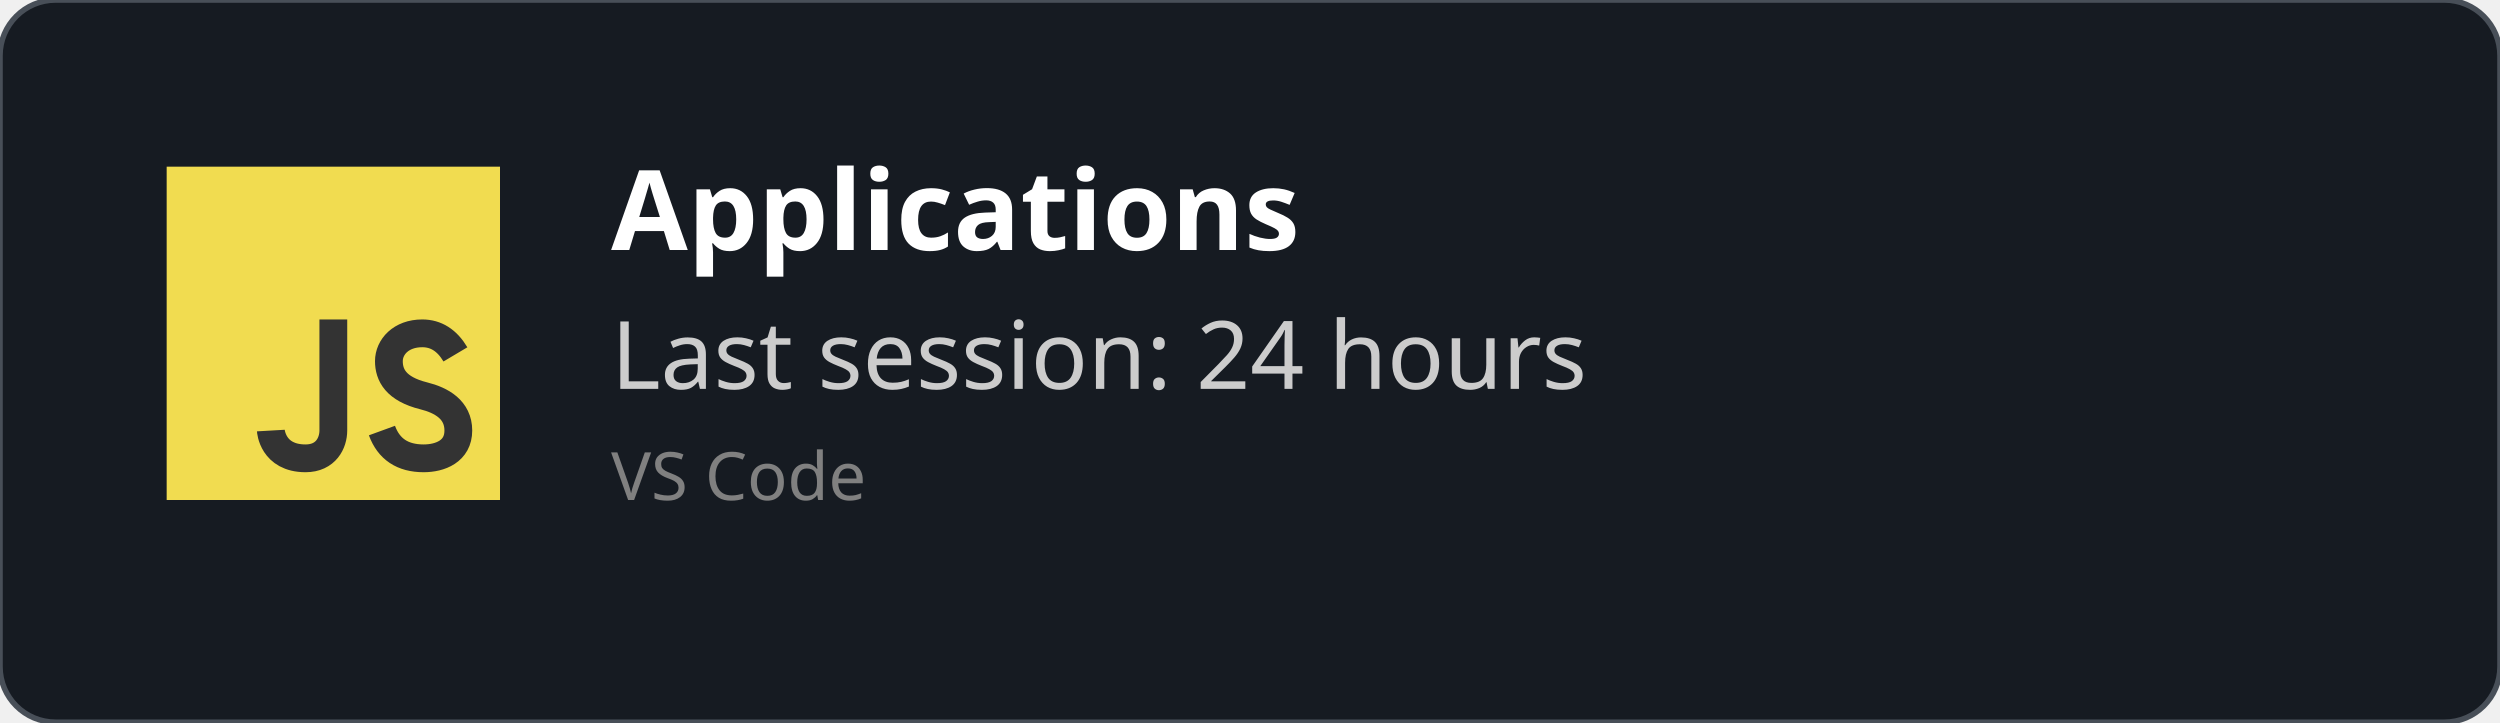
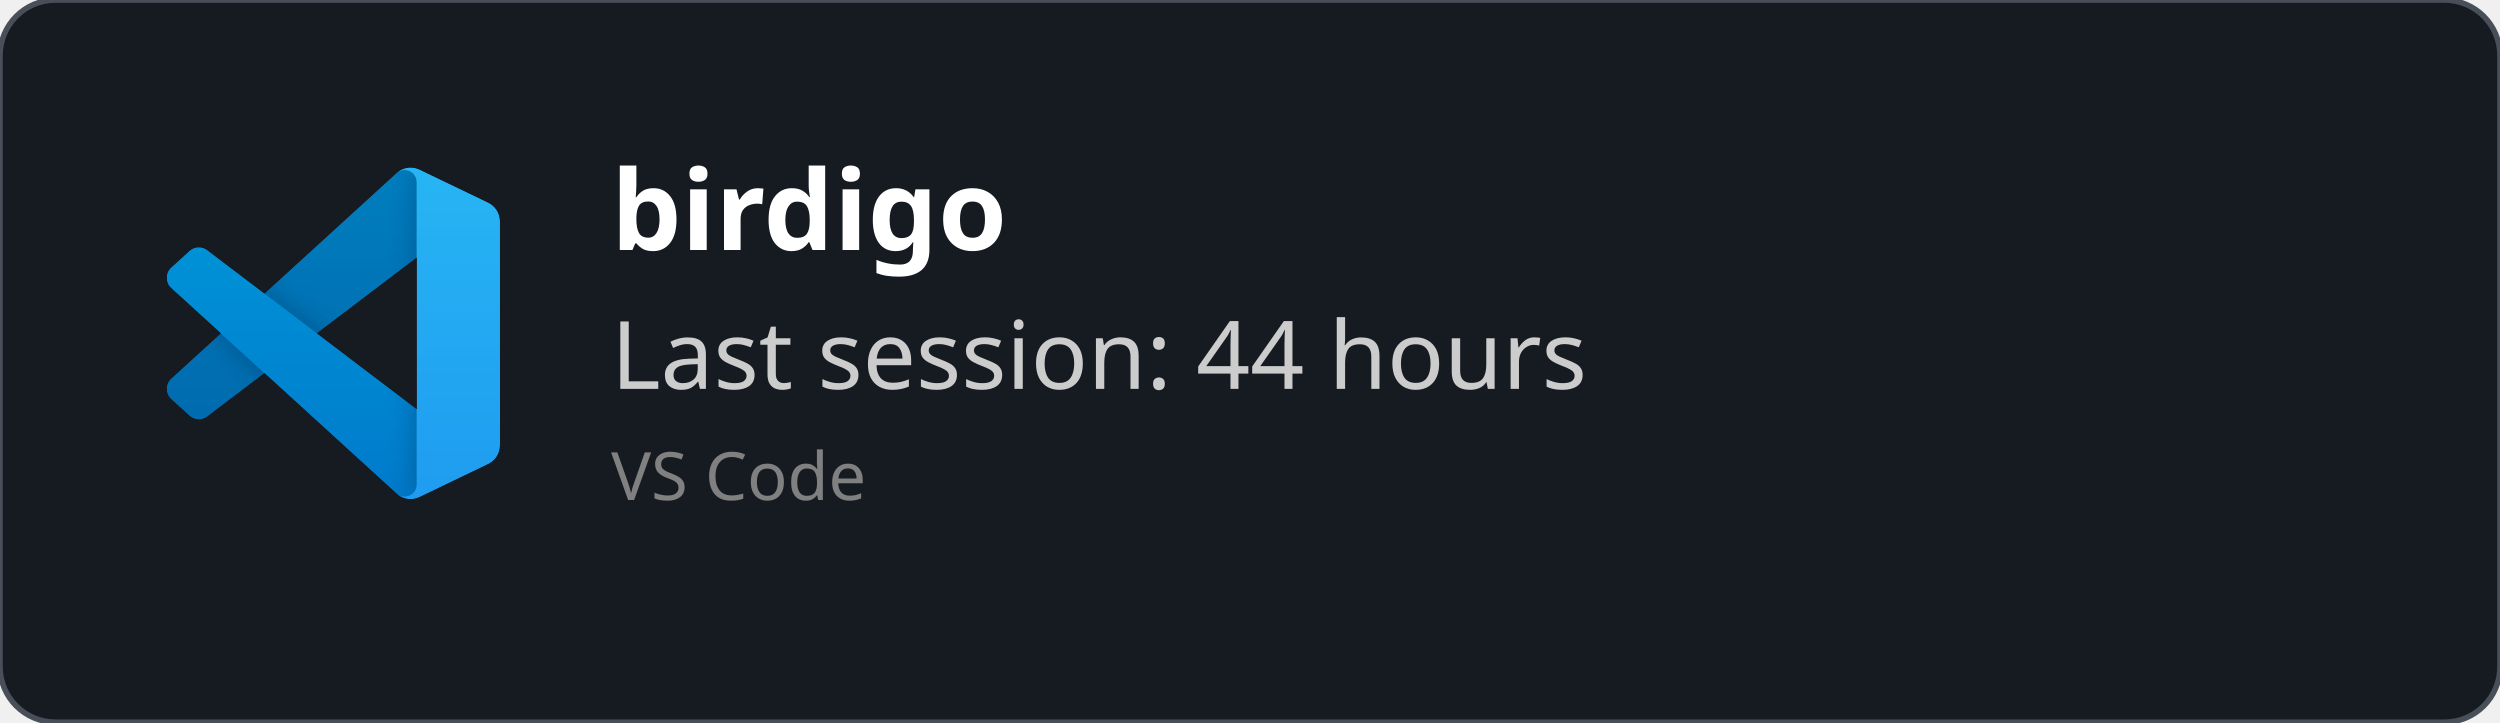
<svg xmlns="http://www.w3.org/2000/svg" width="450" height="130" viewBox="0 0 450 130" fill="none" role="img">
  <style>
    *{
        font-family: 'Segoe UI', Ubuntu, monospace
    }
    </style>
  <defs>
    <clipPath id="horizontalClip" x="20" y="20" width="500" height="200">
      <rect x="90" y="20" width="300" height="50" />
    </clipPath>
  </defs>
  <rect width="450" height="130" fill="rgba(22,27,34)" stroke="#484f58" stroke-width="1" fill-opacity="1" stroke-opacity="1" x="0" y="0" rx="10px" ry="10px">
    </rect>
-   <svg width="60px" height="60px" x="30" y="30" viewBox="0 0 24 24" id="js">
-     <g fill="none" fill-rule="evenodd">
-       <rect width="24" height="24" fill="#F1DC50" />
-       <path stroke="#333" stroke-width="2" d="M12,11 C12,15.749 12,18.416 12,19 C12,19.876 11.477,21 10,21 C7.615,21 7.5,19 7.5,19 M20.79,13.516 C20.19,12.505 19.394,12 18.404,12 C16.856,12 16,13 16,14 C16,15 16.5,16 18.508,16.5 C19.786,16.818 21,17.5 21,19 C21,20.5 19.685,21 18.5,21 C16.986,21 15.986,20.333 15.5,19" />
+   <svg width="60" height="60" x="30" y="30" viewBox="0 0 100 100" fill="none" id="vscode">
+     <mask id="mask0" mask-type="alpha" maskUnits="userSpaceOnUse" x="0" y="0" width="100" height="100">
+       <path fill-rule="evenodd" clip-rule="evenodd" d="M70.912 99.317C72.487 99.931 74.283 99.891 75.873 99.126L96.461 89.22C98.624 88.179 100 85.989 100 83.587V16.413C100 14.011 98.624 11.822 96.461 10.781L75.873 0.874C73.786 -0.13 71.345 0.116 69.513 1.447C69.252 1.637 69.003 1.849 68.769 2.083L29.355 38.041L12.187 25.01C10.589 23.797 8.354 23.896 6.869 25.246L1.363 30.255C-0.453 31.906 -0.455 34.763 1.359 36.417L16.247 50L1.359 63.583C-0.455 65.237 -0.453 68.094 1.363 69.745L6.869 74.754C8.354 76.104 10.589 76.204 12.187 74.99L29.355 61.959L68.769 97.917C69.392 98.541 70.125 99.01 70.912 99.317ZM75.015 27.299L45.109 50L75.015 72.701V27.299Z" fill="white" />
+     </mask>
+     <g mask="url(#mask0)">
+       <path d="M96.461 10.796L75.857 0.876C73.472 -0.273 70.622 0.212 68.75 2.083L1.299 63.583C-0.516 65.237 -0.514 68.094 1.303 69.745L6.813 74.754C8.298 76.104 10.535 76.204 12.134 74.99L93.361 13.37C96.086 11.303 100 13.246 100 16.667V16.427C100 14.027 98.625 11.838 96.461 10.796Z" fill="#0065A9" />
+       <g filter="url(#filter0_d)">
+         <path d="M96.461 89.204L75.857 99.124C73.472 100.273 70.622 99.788 68.75 97.917L1.299 36.417C-0.516 34.763 -0.514 31.906 1.303 30.255L6.813 25.246C8.298 23.896 10.535 23.796 12.134 25.009L93.361 86.63C96.086 88.697 100 86.754 100 83.333V83.573C100 85.974 98.625 88.162 96.461 89.204Z" fill="#007ACC" />
+       </g>
+       <g filter="url(#filter1_d)">
+         <path d="M75.858 99.126C73.472 100.274 70.622 99.788 68.75 97.917C71.056 100.223 75 98.59 75 95.328V4.672C75 1.41 71.056 -0.223 68.75 2.083C70.622 0.211 73.472 -0.274 75.858 0.874L96.459 10.781C98.623 11.822 100 14.011 100 16.413V83.587C100 85.989 98.623 88.179 96.459 89.22L75.858 99.126Z" fill="#1F9CF0" />
+       </g>
+       <g style="mix-blend-mode:overlay" opacity="0.25">
+         <path fill-rule="evenodd" clip-rule="evenodd" d="M70.851 99.317C72.426 99.931 74.222 99.891 75.812 99.126L96.4 89.22C98.563 88.179 99.939 85.989 99.939 83.587V16.413C99.939 14.011 98.564 11.822 96.4 10.781L75.812 0.874C73.725 -0.13 71.284 0.116 69.453 1.447C69.191 1.637 68.942 1.849 68.708 2.083L29.294 38.041L12.126 25.01C10.528 23.796 8.293 23.896 6.809 25.246L1.302 30.255C-0.513 31.906 -0.515 34.763 1.298 36.417L16.186 50L1.298 63.583C-0.515 65.237 -0.513 68.094 1.302 69.745L6.809 74.754C8.293 76.104 10.528 76.204 12.126 74.99L29.294 61.959L68.708 97.917C69.332 98.54 70.064 99.01 70.851 99.317ZM74.954 27.299L45.048 50L74.954 72.701V27.299Z" fill="url(#paint0_linear)" />
+       </g>
    </g>
+     <defs>
+       <filter id="filter0_d" x="-8.394" y="15.829" width="116.727" height="92.246" filterUnits="userSpaceOnUse" color-interpolation-filters="sRGB">
+         <feFlood flood-opacity="0" result="BackgroundImageFix" />
+         <feColorMatrix in="SourceAlpha" type="matrix" values="0 0 0 0 0 0 0 0 0 0 0 0 0 0 0 0 0 0 127 0" />
+         <feOffset />
+         <feGaussianBlur stdDeviation="4.167" />
+         <feColorMatrix type="matrix" values="0 0 0 0 0 0 0 0 0 0 0 0 0 0 0 0 0 0 0.25 0" />
+         <feBlend mode="overlay" in2="BackgroundImageFix" result="effect1_dropShadow" />
+         <feBlend mode="normal" in="SourceGraphic" in2="effect1_dropShadow" result="shape" />
+       </filter>
+       <filter id="filter1_d" x="60.417" y="-8.076" width="47.917" height="116.151" filterUnits="userSpaceOnUse" color-interpolation-filters="sRGB">
+         <feFlood flood-opacity="0" result="BackgroundImageFix" />
+         <feColorMatrix in="SourceAlpha" type="matrix" values="0 0 0 0 0 0 0 0 0 0 0 0 0 0 0 0 0 0 127 0" />
+         <feOffset />
+         <feGaussianBlur stdDeviation="4.167" />
+         <feColorMatrix type="matrix" values="0 0 0 0 0 0 0 0 0 0 0 0 0 0 0 0 0 0 0.25 0" />
+         <feBlend mode="overlay" in2="BackgroundImageFix" result="effect1_dropShadow" />
+         <feBlend mode="normal" in="SourceGraphic" in2="effect1_dropShadow" result="shape" />
+       </filter>
+       <linearGradient id="paint0_linear" x1="49.939" y1="0.258" x2="49.939" y2="99.742" gradientUnits="userSpaceOnUse">
+         <stop stop-color="white" />
+         <stop offset="1" stop-color="white" stop-opacity="0" />
+       </linearGradient>
+     </defs>
  </svg>
  <text x="110" y="45" font-size="20" clip-path="url(#horizontalClip)" font-weight="bold" font-family="Ubuntu" fill="white">
-     Applications
+     birdigo
    </text>
  <text x="110" y="70" font-size="17px" font-family="Ubuntu" fill="#ccc">
-     Last session: 24 hours
+     Last session: 44 hours
    </text>
  <text x="110" y="90" font-size="12px" font-family="Ubuntu" fill="grey">
    VS Code
    </text>
</svg>
